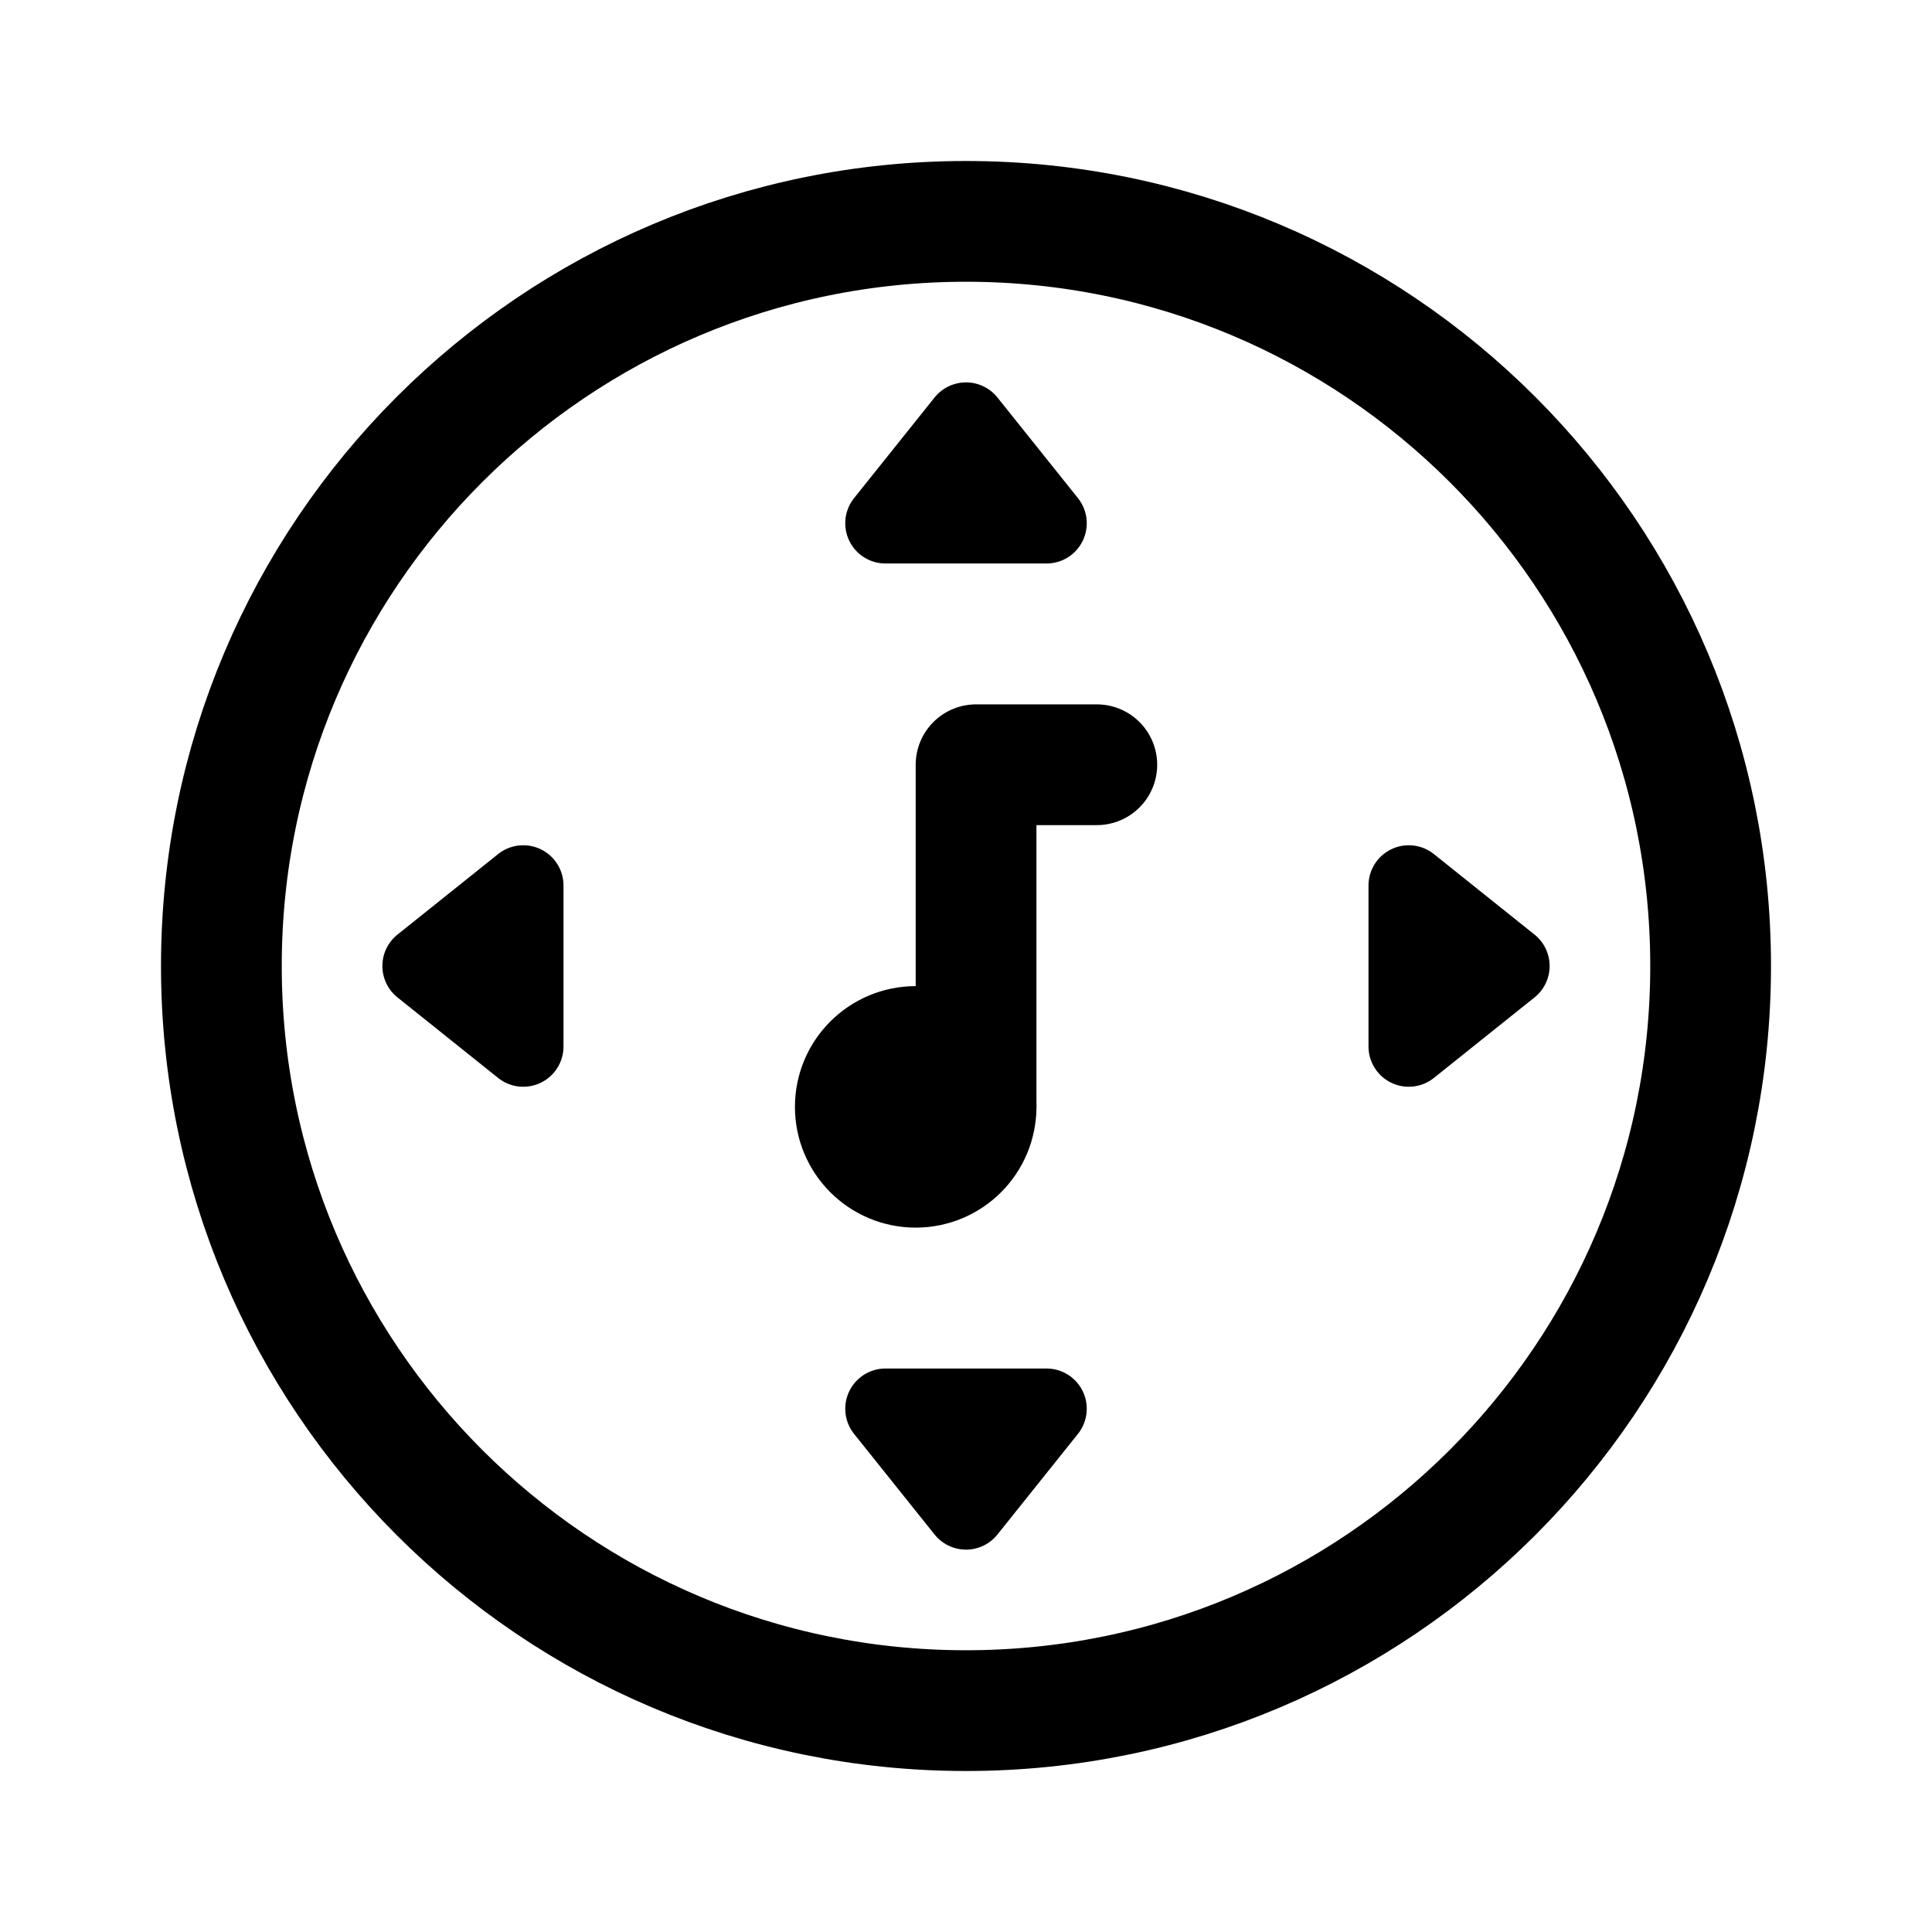
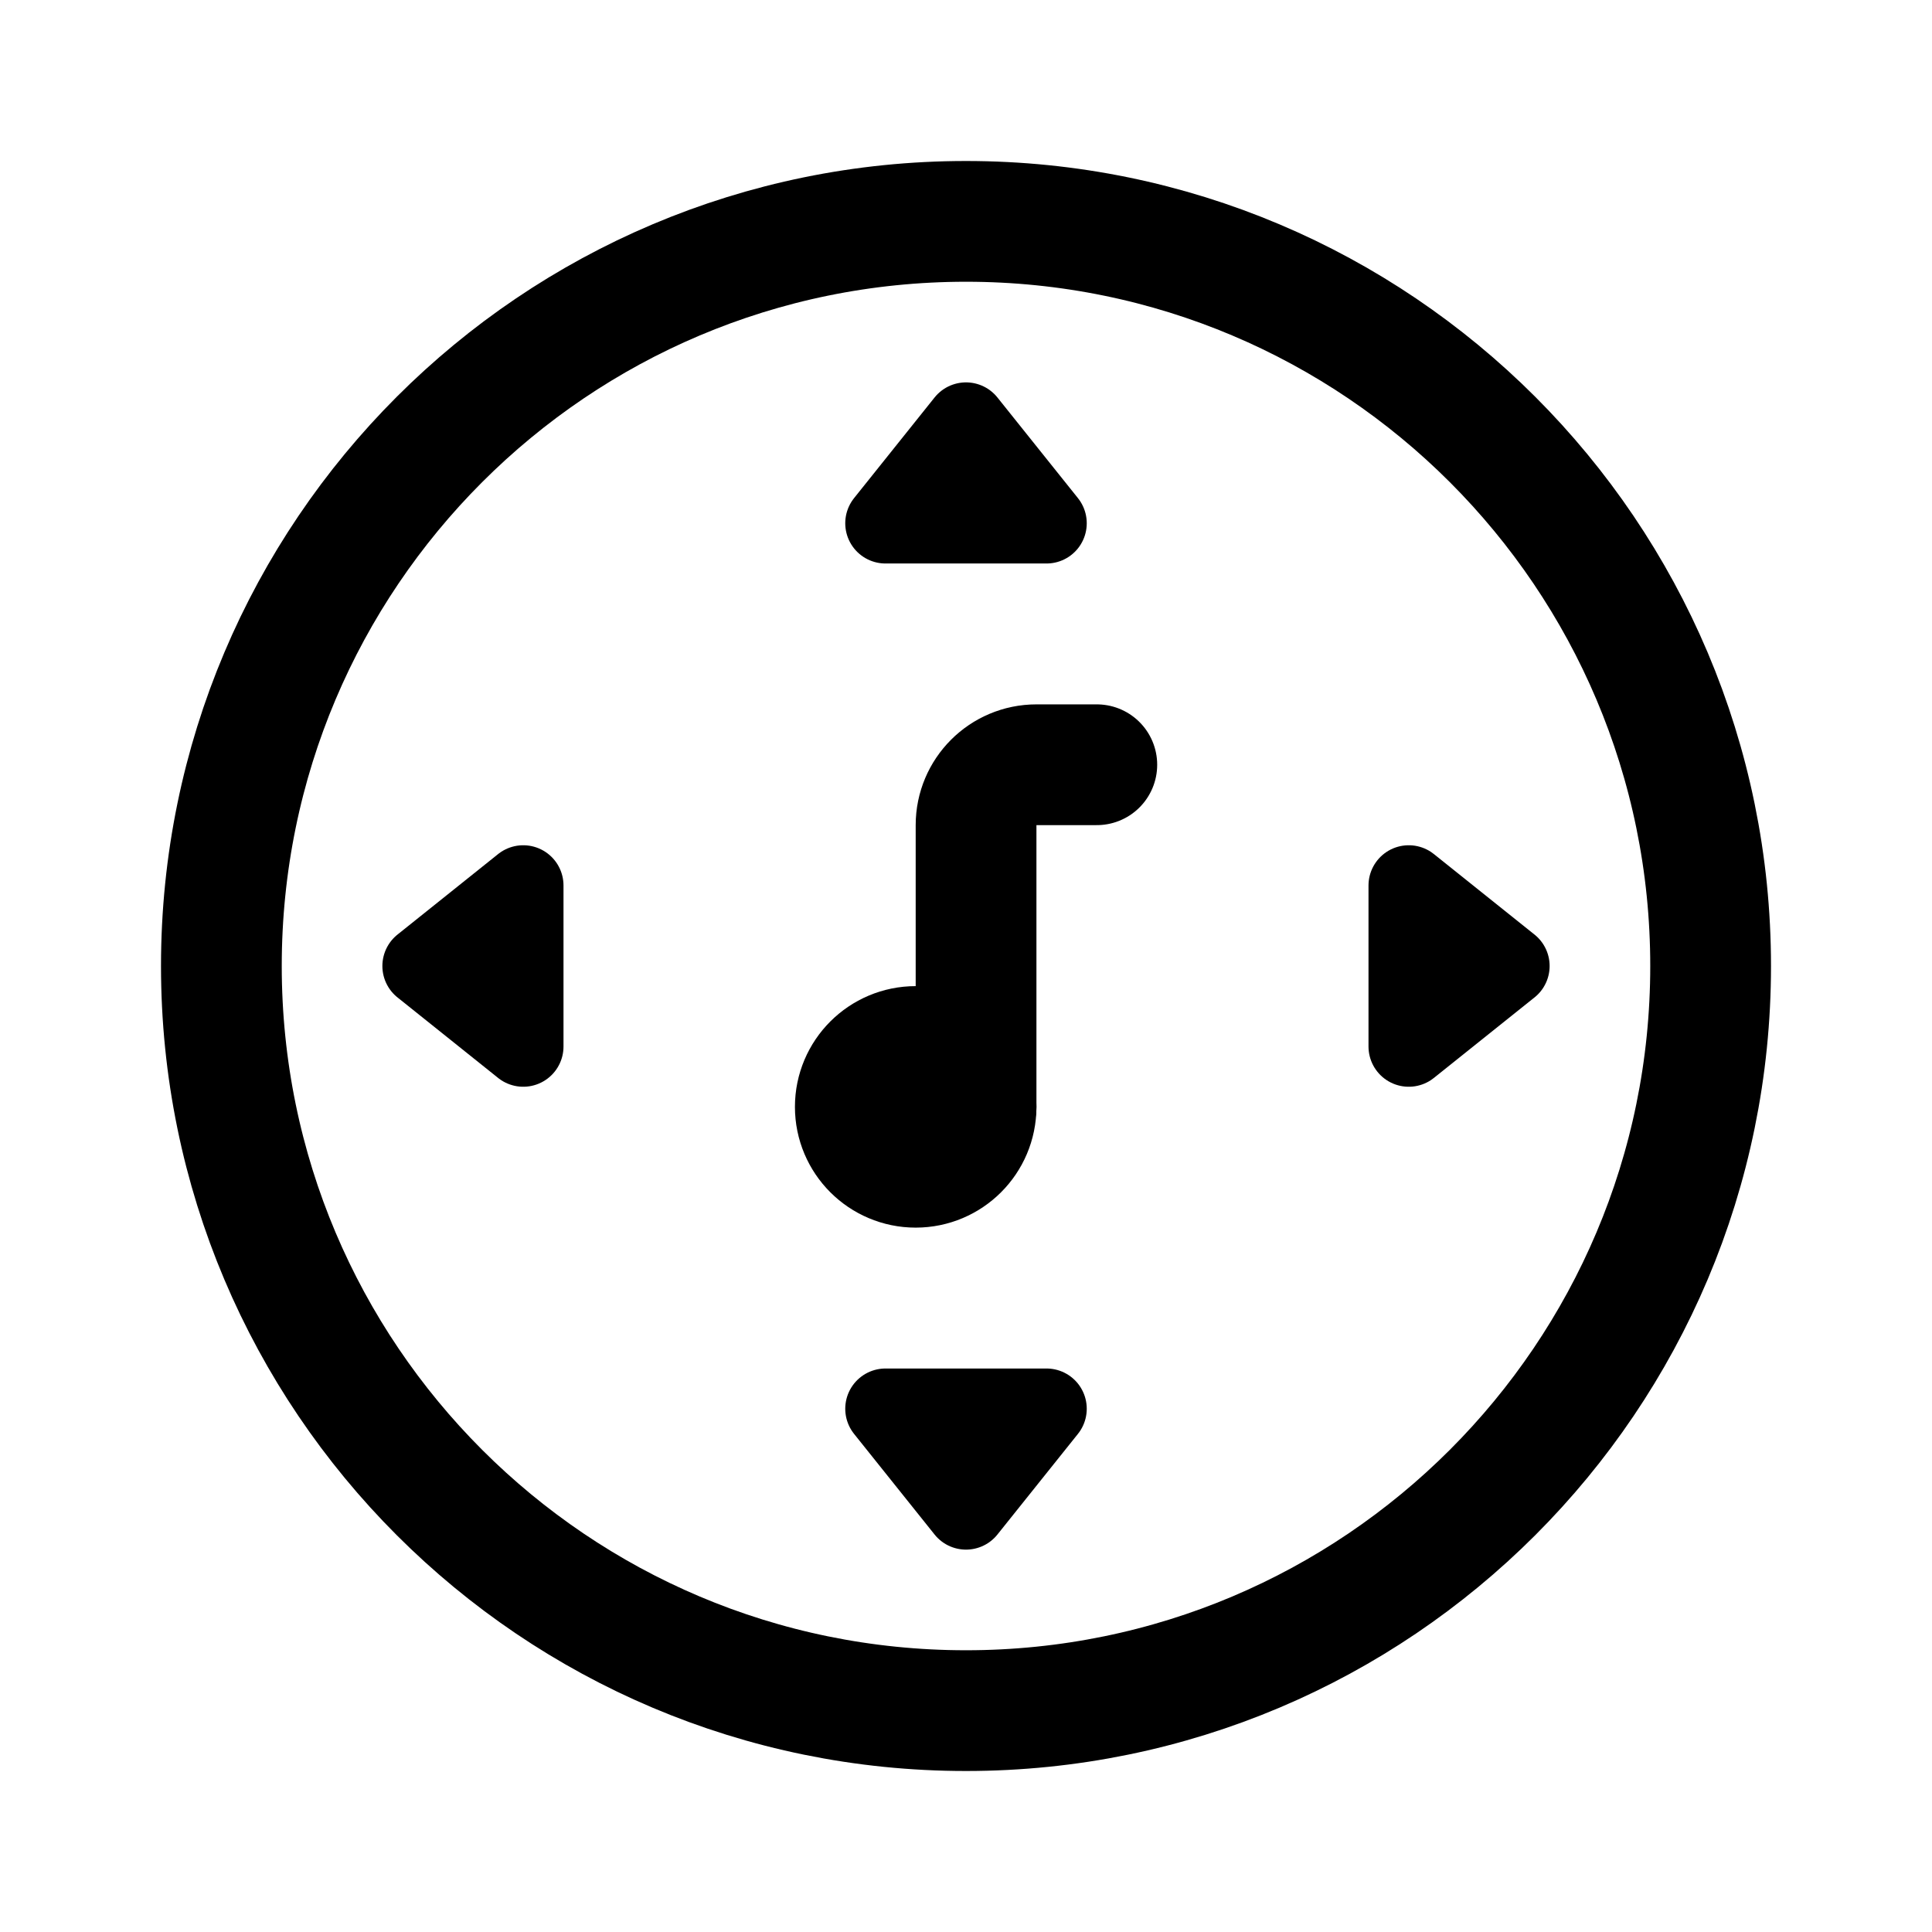
- <svg xmlns="http://www.w3.org/2000/svg" width="192" height="192" fill="none" stroke="#000" stroke-linejoin="round" stroke-width="12">
-   <path stroke-linecap="round" d="M97 76h12m-12 0v34" />
-   <path stroke-width="8" d="m88 52 8-10 8 10zm52 36 10 8-10 8zm-52 52 8 10 8-10zM52 88l-10 8 10 8z" />
-   <circle cx="6" cy="6" r="6" transform="matrix(1 0 0 -1 85 116)" />
-   <circle cx="96" cy="96" r="74" />
+ <svg xmlns="http://www.w3.org/2000/svg" width="192" height="192" fill="none">
+   <path d="M109 76h-6a6 6 0 0 0-6 6v28" stroke="#000" stroke-width="12" stroke-linecap="round" stroke-linejoin="round" />
+   <path d="m88 52 8-10 8 10H88Zm52 36 10 8-10 8V88Zm-52 52 8 10 8-10H88ZM52 88l-10 8 10 8V88Z" stroke="#000" stroke-width="8" stroke-linejoin="round" />
+   <path d="M91 104a6 6 0 1 1 0 12 6 6 0 0 1 0-12Z" stroke="#000" stroke-width="12" stroke-linejoin="round" />
+   <path d="M96 170c40.869 0 74-33.131 74-74 0-40.87-33.131-74-74-74-40.87 0-74 33.13-74 74 0 40.869 33.13 74 74 74Z" stroke="#000" stroke-width="12" stroke-linejoin="round" />
</svg>
